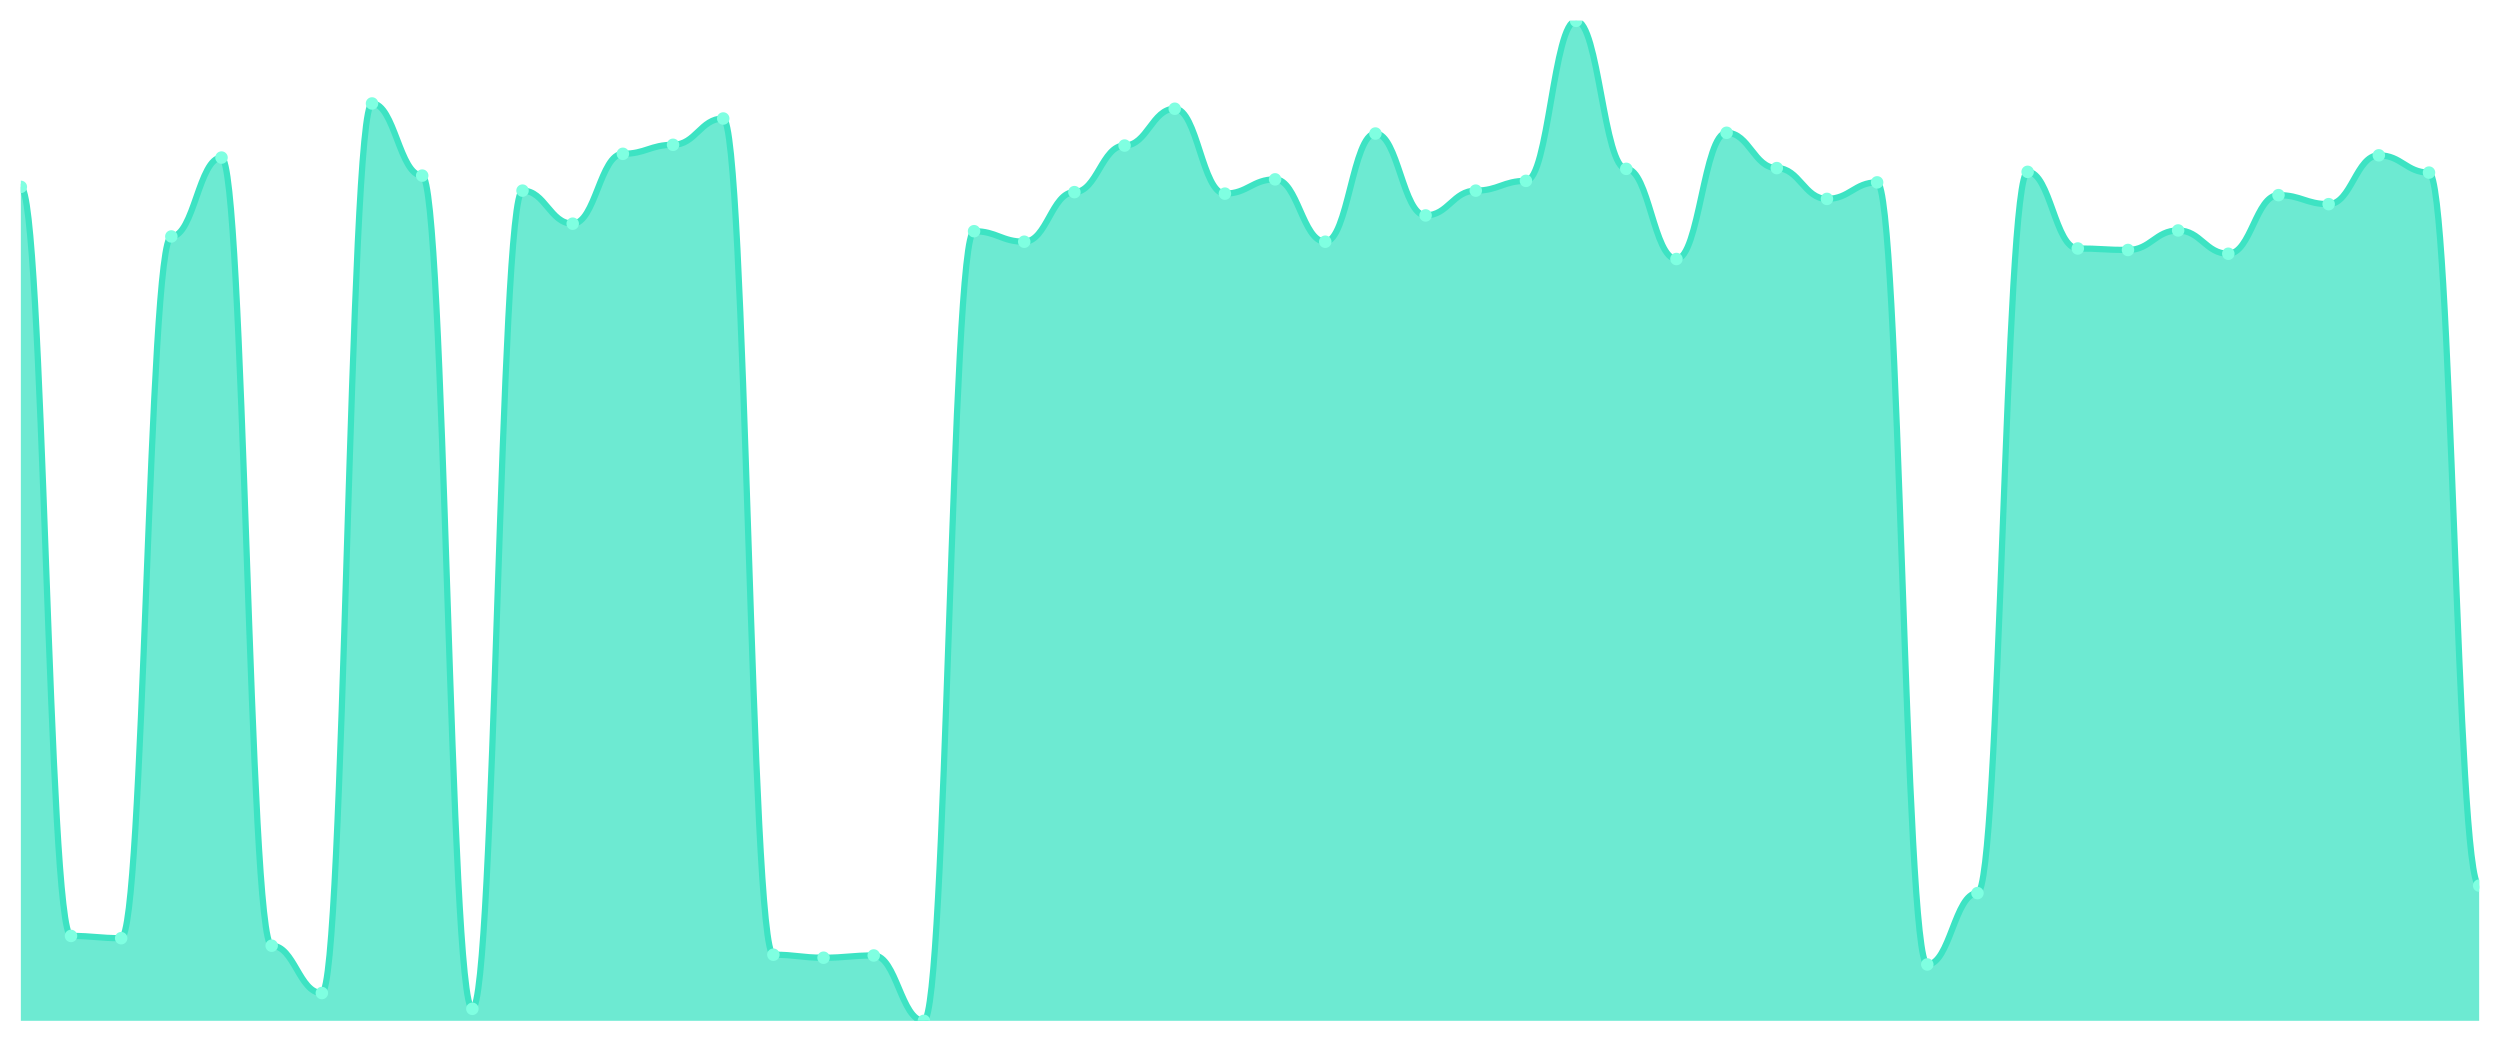
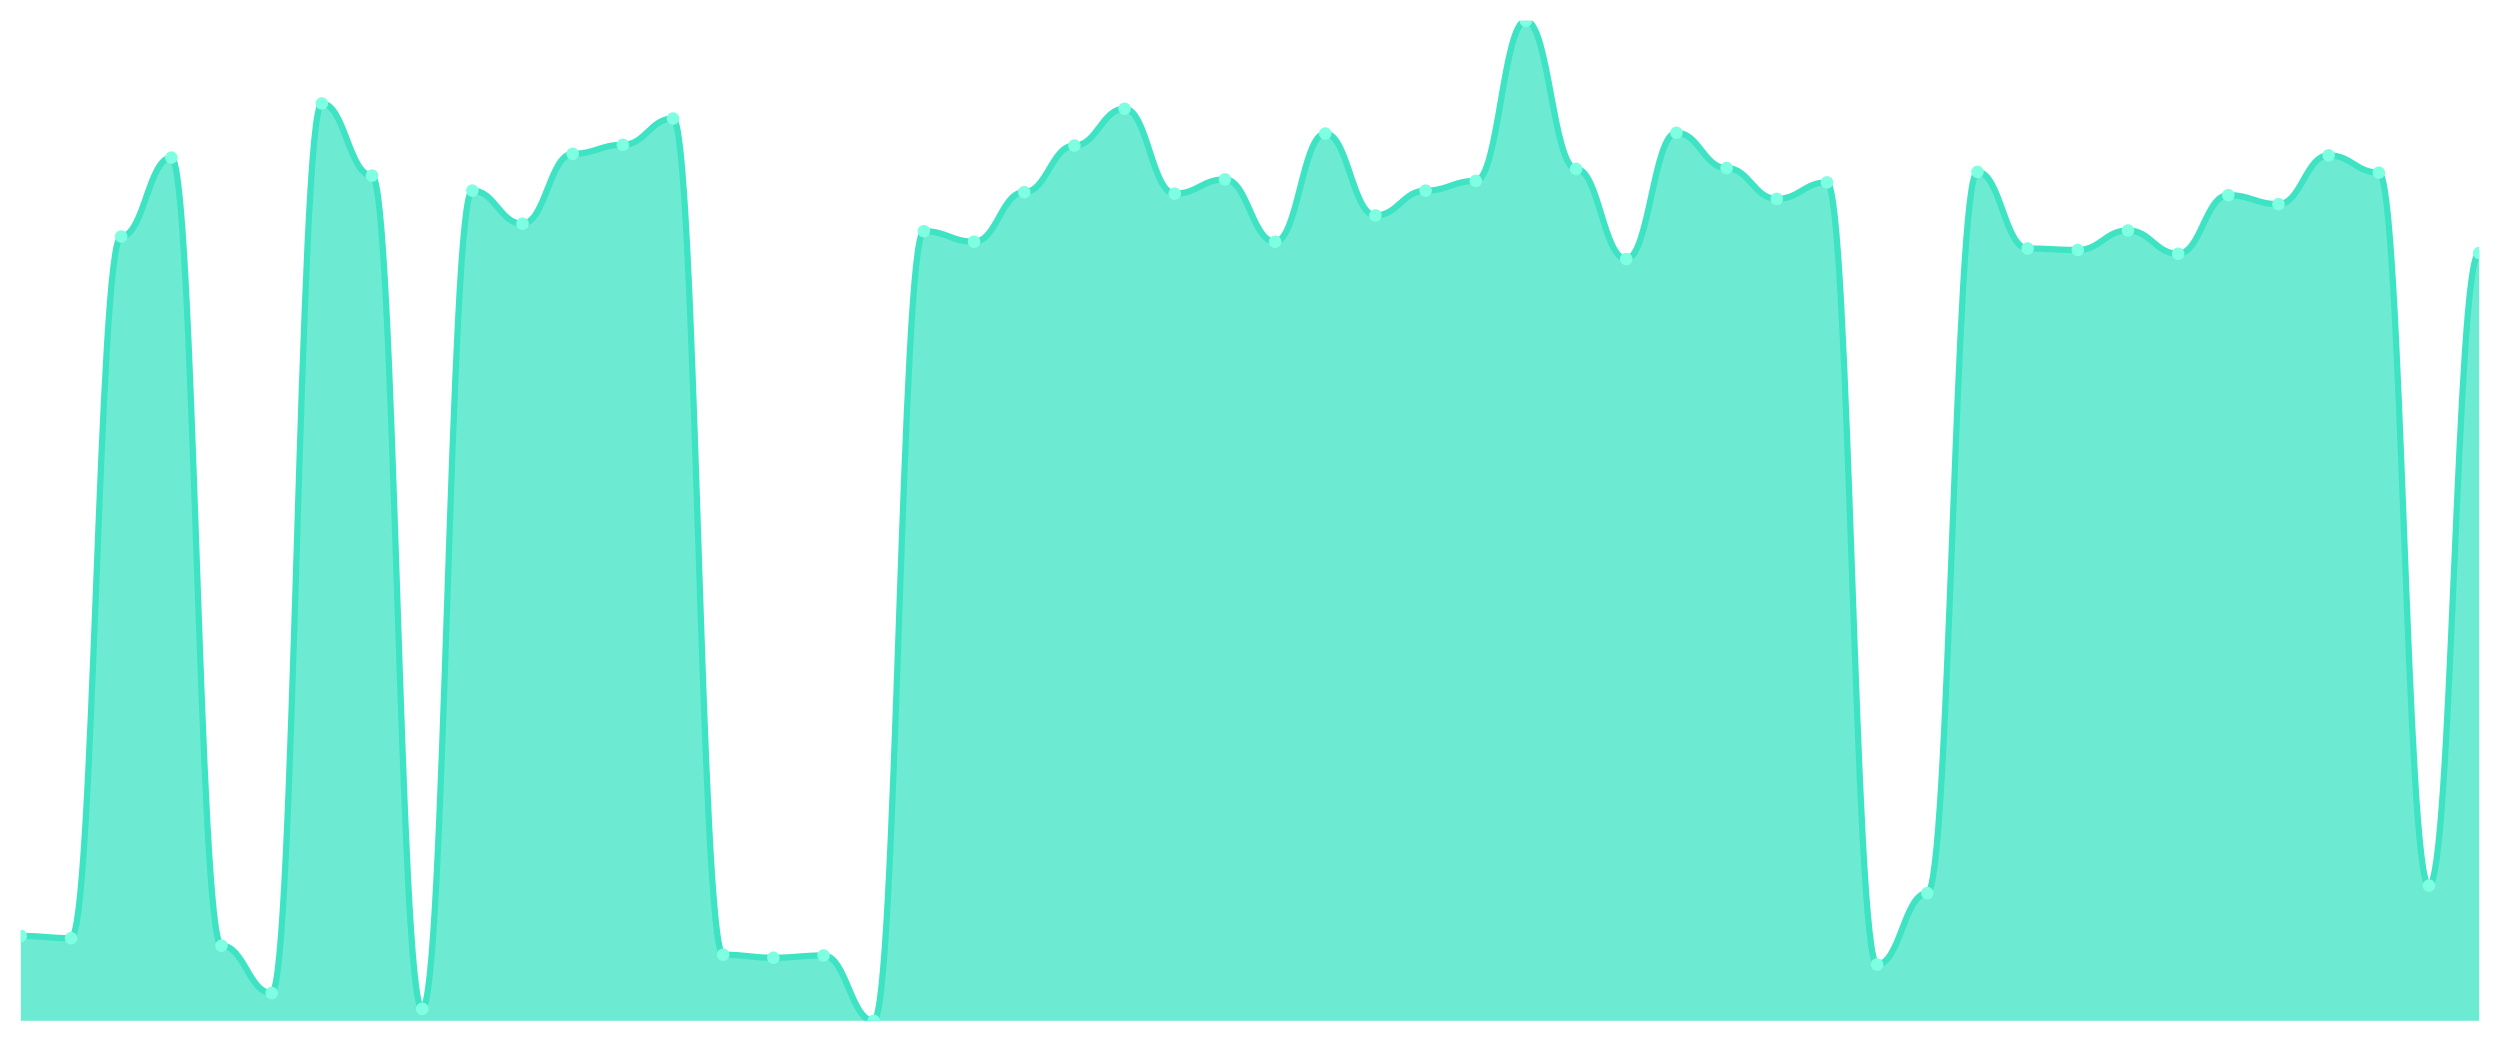
<svg xmlns="http://www.w3.org/2000/svg" viewBox="0 0 1200 500" width="1200" height="500">
  <defs>
    <clipPath id="c">
      <rect x="10" y="10" width="1180" height="480" />
    </clipPath>
  </defs>
  <rect width="1200" height="500" fill="none" />
  <g clip-path="url(#c)">
-     <path d="M 10,490 L 10,89.699 C 20.837,89.699 23.245,449.249 34.082,449.249 C 44.918,449.249 47.327,450.331 58.163,450.331 C 69,450.331 71.408,113.501 82.245,113.501 C 93.082,113.501 95.49,75.635 106.327,75.635 C 117.163,75.635 119.571,453.937 130.408,453.937 C 141.245,453.937 143.653,476.657 154.49,476.657 C 165.327,476.657 167.735,49.669 178.571,49.669 C 189.408,49.669 191.816,84.29 202.653,84.29 C 213.49,84.29 215.898,484.23 226.735,484.23 C 237.571,484.23 239.98,91.503 250.816,91.503 C 261.653,91.503 264.061,107.37 274.898,107.37 C 285.735,107.37 288.143,73.832 298.98,73.832 C 309.816,73.832 312.224,69.504 323.061,69.504 C 333.898,69.504 336.306,56.882 347.143,56.882 C 357.98,56.882 360.388,458.264 371.224,458.264 C 382.061,458.264 384.469,459.707 395.306,459.707 C 406.143,459.707 408.551,458.625 419.388,458.625 C 430.224,458.625 432.633,490 443.469,490 C 454.306,490 456.714,110.977 467.551,110.977 C 478.388,110.977 480.796,116.026 491.633,116.026 C 502.469,116.026 504.878,92.224 515.714,92.224 C 526.551,92.224 528.959,69.865 539.796,69.865 C 550.633,69.865 553.041,52.194 563.878,52.194 C 574.714,52.194 577.122,92.945 587.959,92.945 C 598.796,92.945 601.204,86.093 612.041,86.093 C 622.878,86.093 625.286,116.026 636.122,116.026 C 646.959,116.026 649.367,64.095 660.204,64.095 C 671.041,64.095 673.449,103.403 684.286,103.403 C 695.122,103.403 697.531,91.503 708.367,91.503 C 719.204,91.503 721.612,86.814 732.449,86.814 C 743.286,86.814 745.694,10 756.531,10 C 767.367,10 769.776,81.044 780.612,81.044 C 791.449,81.044 793.857,124.32 804.694,124.32 C 815.531,124.32 817.939,63.734 828.776,63.734 C 839.612,63.734 842.02,80.684 852.857,80.684 C 863.694,80.684 866.102,95.47 876.939,95.47 C 887.776,95.47 890.184,87.536 901.02,87.536 C 911.857,87.536 914.265,462.953 925.102,462.953 C 935.939,462.953 938.347,428.693 949.184,428.693 C 960.02,428.693 962.429,82.487 973.265,82.487 C 984.102,82.487 986.51,119.271 997.347,119.271 C 1008.184,119.271 1010.592,119.992 1021.429,119.992 C 1032.265,119.992 1034.673,110.616 1045.51,110.616 C 1056.347,110.616 1058.755,121.796 1069.592,121.796 C 1080.429,121.796 1082.837,93.666 1093.673,93.666 C 1104.51,93.666 1106.918,97.994 1117.755,97.994 C 1128.592,97.994 1131,74.553 1141.837,74.553 C 1152.673,74.553 1155.082,82.847 1165.918,82.847 C 1176.755,82.847 1179.163,425.086 1190,425.086 L 1190,490 Z" fill="rgba(61,227,195,0.75)" />
-     <path d="M 10,89.699 C 20.837,89.699 23.245,449.249 34.082,449.249 C 44.918,449.249 47.327,450.331 58.163,450.331 C 69,450.331 71.408,113.501 82.245,113.501 C 93.082,113.501 95.49,75.635 106.327,75.635 C 117.163,75.635 119.571,453.937 130.408,453.937 C 141.245,453.937 143.653,476.657 154.49,476.657 C 165.327,476.657 167.735,49.669 178.571,49.669 C 189.408,49.669 191.816,84.29 202.653,84.29 C 213.49,84.29 215.898,484.23 226.735,484.23 C 237.571,484.23 239.98,91.503 250.816,91.503 C 261.653,91.503 264.061,107.37 274.898,107.37 C 285.735,107.37 288.143,73.832 298.98,73.832 C 309.816,73.832 312.224,69.504 323.061,69.504 C 333.898,69.504 336.306,56.882 347.143,56.882 C 357.98,56.882 360.388,458.264 371.224,458.264 C 382.061,458.264 384.469,459.707 395.306,459.707 C 406.143,459.707 408.551,458.625 419.388,458.625 C 430.224,458.625 432.633,490 443.469,490 C 454.306,490 456.714,110.977 467.551,110.977 C 478.388,110.977 480.796,116.026 491.633,116.026 C 502.469,116.026 504.878,92.224 515.714,92.224 C 526.551,92.224 528.959,69.865 539.796,69.865 C 550.633,69.865 553.041,52.194 563.878,52.194 C 574.714,52.194 577.122,92.945 587.959,92.945 C 598.796,92.945 601.204,86.093 612.041,86.093 C 622.878,86.093 625.286,116.026 636.122,116.026 C 646.959,116.026 649.367,64.095 660.204,64.095 C 671.041,64.095 673.449,103.403 684.286,103.403 C 695.122,103.403 697.531,91.503 708.367,91.503 C 719.204,91.503 721.612,86.814 732.449,86.814 C 743.286,86.814 745.694,10 756.531,10 C 767.367,10 769.776,81.044 780.612,81.044 C 791.449,81.044 793.857,124.32 804.694,124.32 C 815.531,124.32 817.939,63.734 828.776,63.734 C 839.612,63.734 842.02,80.684 852.857,80.684 C 863.694,80.684 866.102,95.47 876.939,95.47 C 887.776,95.47 890.184,87.536 901.02,87.536 C 911.857,87.536 914.265,462.953 925.102,462.953 C 935.939,462.953 938.347,428.693 949.184,428.693 C 960.02,428.693 962.429,82.487 973.265,82.487 C 984.102,82.487 986.51,119.271 997.347,119.271 C 1008.184,119.271 1010.592,119.992 1021.429,119.992 C 1032.265,119.992 1034.673,110.616 1045.51,110.616 C 1056.347,110.616 1058.755,121.796 1069.592,121.796 C 1080.429,121.796 1082.837,93.666 1093.673,93.666 C 1104.51,93.666 1106.918,97.994 1117.755,97.994 C 1128.592,97.994 1131,74.553 1141.837,74.553 C 1152.673,74.553 1155.082,82.847 1165.918,82.847 C 1176.755,82.847 1179.163,425.086 1190,425.086" fill="none" stroke="#3de3c3" stroke-width="3" stroke-linecap="round" stroke-linejoin="round" />
-     <circle cx="10" cy="89.699" r="3" fill="#7fffe1" />
-     <circle cx="34.082" cy="449.249" r="3" fill="#7fffe1" />
-     <circle cx="58.163" cy="450.331" r="3" fill="#7fffe1" />
-     <circle cx="82.245" cy="113.501" r="3" fill="#7fffe1" />
-     <circle cx="106.327" cy="75.635" r="3" fill="#7fffe1" />
-     <circle cx="130.408" cy="453.937" r="3" fill="#7fffe1" />
-     <circle cx="154.49" cy="476.657" r="3" fill="#7fffe1" />
-     <circle cx="178.571" cy="49.669" r="3" fill="#7fffe1" />
-     <circle cx="202.653" cy="84.29" r="3" fill="#7fffe1" />
-     <circle cx="226.735" cy="484.23" r="3" fill="#7fffe1" />
-     <circle cx="250.816" cy="91.503" r="3" fill="#7fffe1" />
-     <circle cx="274.898" cy="107.37" r="3" fill="#7fffe1" />
-     <circle cx="298.98" cy="73.832" r="3" fill="#7fffe1" />
-     <circle cx="323.061" cy="69.504" r="3" fill="#7fffe1" />
-     <circle cx="347.143" cy="56.882" r="3" fill="#7fffe1" />
-     <circle cx="371.224" cy="458.264" r="3" fill="#7fffe1" />
-     <circle cx="395.306" cy="459.707" r="3" fill="#7fffe1" />
-     <circle cx="419.388" cy="458.625" r="3" fill="#7fffe1" />
-     <circle cx="443.469" cy="490" r="3" fill="#7fffe1" />
-     <circle cx="467.551" cy="110.977" r="3" fill="#7fffe1" />
-     <circle cx="491.633" cy="116.026" r="3" fill="#7fffe1" />
-     <circle cx="515.714" cy="92.224" r="3" fill="#7fffe1" />
-     <circle cx="539.796" cy="69.865" r="3" fill="#7fffe1" />
-     <circle cx="563.878" cy="52.194" r="3" fill="#7fffe1" />
-     <circle cx="587.959" cy="92.945" r="3" fill="#7fffe1" />
-     <circle cx="612.041" cy="86.093" r="3" fill="#7fffe1" />
-     <circle cx="636.122" cy="116.026" r="3" fill="#7fffe1" />
-     <circle cx="660.204" cy="64.095" r="3" fill="#7fffe1" />
-     <circle cx="684.286" cy="103.403" r="3" fill="#7fffe1" />
-     <circle cx="708.367" cy="91.503" r="3" fill="#7fffe1" />
-     <circle cx="732.449" cy="86.814" r="3" fill="#7fffe1" />
-     <circle cx="756.531" cy="10" r="3" fill="#7fffe1" />
-     <circle cx="780.612" cy="81.044" r="3" fill="#7fffe1" />
-     <circle cx="804.694" cy="124.32" r="3" fill="#7fffe1" />
-     <circle cx="828.776" cy="63.734" r="3" fill="#7fffe1" />
-     <circle cx="852.857" cy="80.684" r="3" fill="#7fffe1" />
-     <circle cx="876.939" cy="95.47" r="3" fill="#7fffe1" />
-     <circle cx="901.02" cy="87.536" r="3" fill="#7fffe1" />
-     <circle cx="925.102" cy="462.953" r="3" fill="#7fffe1" />
-     <circle cx="949.184" cy="428.693" r="3" fill="#7fffe1" />
-     <circle cx="973.265" cy="82.487" r="3" fill="#7fffe1" />
-     <circle cx="997.347" cy="119.271" r="3" fill="#7fffe1" />
-     <circle cx="1021.429" cy="119.992" r="3" fill="#7fffe1" />
-     <circle cx="1045.51" cy="110.616" r="3" fill="#7fffe1" />
-     <circle cx="1069.592" cy="121.796" r="3" fill="#7fffe1" />
-     <circle cx="1093.673" cy="93.666" r="3" fill="#7fffe1" />
-     <circle cx="1117.755" cy="97.994" r="3" fill="#7fffe1" />
-     <circle cx="1141.837" cy="74.553" r="3" fill="#7fffe1" />
-     <circle cx="1165.918" cy="82.847" r="3" fill="#7fffe1" />
-     <circle cx="1190" cy="425.086" r="3" fill="#7fffe1" />
+     <path d="M 10,490 L 10,449.249 C 20.837,449.249 23.245,450.331 34.082,450.331 C 44.918,450.331 47.327,113.501 58.163,113.501 C 69,113.501 71.408,75.635 82.245,75.635 C 93.082,75.635 95.49,453.937 106.327,453.937 C 117.163,453.937 119.571,476.657 130.408,476.657 C 141.245,476.657 143.653,49.669 154.49,49.669 C 165.327,49.669 167.735,84.29 178.571,84.29 C 189.408,84.29 191.816,484.23 202.653,484.23 C 213.49,484.23 215.898,91.503 226.735,91.503 C 237.571,91.503 239.98,107.37 250.816,107.37 C 261.653,107.37 264.061,73.832 274.898,73.832 C 285.735,73.832 288.143,69.504 298.98,69.504 C 309.816,69.504 312.224,56.882 323.061,56.882 C 333.898,56.882 336.306,458.264 347.143,458.264 C 357.98,458.264 360.388,459.707 371.224,459.707 C 382.061,459.707 384.469,458.625 395.306,458.625 C 406.143,458.625 408.551,490 419.388,490 C 430.224,490 432.633,110.977 443.469,110.977 C 454.306,110.977 456.714,116.026 467.551,116.026 C 478.388,116.026 480.796,92.224 491.633,92.224 C 502.469,92.224 504.878,69.865 515.714,69.865 C 526.551,69.865 528.959,52.194 539.796,52.194 C 550.633,52.194 553.041,92.945 563.878,92.945 C 574.714,92.945 577.122,86.093 587.959,86.093 C 598.796,86.093 601.204,116.026 612.041,116.026 C 622.878,116.026 625.286,64.095 636.122,64.095 C 646.959,64.095 649.367,103.403 660.204,103.403 C 671.041,103.403 673.449,91.503 684.286,91.503 C 695.122,91.503 697.531,86.814 708.367,86.814 C 719.204,86.814 721.612,10 732.449,10 C 743.286,10 745.694,81.044 756.531,81.044 C 767.367,81.044 769.776,124.32 780.612,124.32 C 791.449,124.32 793.857,63.734 804.694,63.734 C 815.531,63.734 817.939,80.684 828.776,80.684 C 839.612,80.684 842.02,95.47 852.857,95.47 C 863.694,95.47 866.102,87.536 876.939,87.536 C 887.776,87.536 890.184,462.953 901.02,462.953 C 911.857,462.953 914.265,428.693 925.102,428.693 C 935.939,428.693 938.347,82.487 949.184,82.487 C 960.02,82.487 962.429,119.271 973.265,119.271 C 984.102,119.271 986.51,119.992 997.347,119.992 C 1008.184,119.992 1010.592,110.616 1021.429,110.616 C 1032.265,110.616 1034.673,121.796 1045.51,121.796 C 1056.347,121.796 1058.755,93.666 1069.592,93.666 C 1080.429,93.666 1082.837,97.994 1093.673,97.994 C 1104.51,97.994 1106.918,74.553 1117.755,74.553 C 1128.592,74.553 1131,82.847 1141.837,82.847 C 1152.673,82.847 1155.082,425.086 1165.918,425.086 C 1176.755,425.086 1179.163,121.435 1190,121.435 L 1190,490 Z" fill="rgba(61,227,195,0.75)" />
+     <path d="M 10,449.249 C 20.837,449.249 23.245,450.331 34.082,450.331 C 44.918,450.331 47.327,113.501 58.163,113.501 C 69,113.501 71.408,75.635 82.245,75.635 C 93.082,75.635 95.49,453.937 106.327,453.937 C 117.163,453.937 119.571,476.657 130.408,476.657 C 141.245,476.657 143.653,49.669 154.49,49.669 C 165.327,49.669 167.735,84.29 178.571,84.29 C 189.408,84.29 191.816,484.23 202.653,484.23 C 213.49,484.23 215.898,91.503 226.735,91.503 C 237.571,91.503 239.98,107.37 250.816,107.37 C 261.653,107.37 264.061,73.832 274.898,73.832 C 285.735,73.832 288.143,69.504 298.98,69.504 C 309.816,69.504 312.224,56.882 323.061,56.882 C 333.898,56.882 336.306,458.264 347.143,458.264 C 357.98,458.264 360.388,459.707 371.224,459.707 C 382.061,459.707 384.469,458.625 395.306,458.625 C 406.143,458.625 408.551,490 419.388,490 C 430.224,490 432.633,110.977 443.469,110.977 C 454.306,110.977 456.714,116.026 467.551,116.026 C 478.388,116.026 480.796,92.224 491.633,92.224 C 502.469,92.224 504.878,69.865 515.714,69.865 C 526.551,69.865 528.959,52.194 539.796,52.194 C 550.633,52.194 553.041,92.945 563.878,92.945 C 574.714,92.945 577.122,86.093 587.959,86.093 C 598.796,86.093 601.204,116.026 612.041,116.026 C 622.878,116.026 625.286,64.095 636.122,64.095 C 646.959,64.095 649.367,103.403 660.204,103.403 C 671.041,103.403 673.449,91.503 684.286,91.503 C 695.122,91.503 697.531,86.814 708.367,86.814 C 719.204,86.814 721.612,10 732.449,10 C 743.286,10 745.694,81.044 756.531,81.044 C 767.367,81.044 769.776,124.32 780.612,124.32 C 791.449,124.32 793.857,63.734 804.694,63.734 C 815.531,63.734 817.939,80.684 828.776,80.684 C 839.612,80.684 842.02,95.47 852.857,95.47 C 863.694,95.47 866.102,87.536 876.939,87.536 C 887.776,87.536 890.184,462.953 901.02,462.953 C 911.857,462.953 914.265,428.693 925.102,428.693 C 935.939,428.693 938.347,82.487 949.184,82.487 C 960.02,82.487 962.429,119.271 973.265,119.271 C 984.102,119.271 986.51,119.992 997.347,119.992 C 1008.184,119.992 1010.592,110.616 1021.429,110.616 C 1032.265,110.616 1034.673,121.796 1045.51,121.796 C 1056.347,121.796 1058.755,93.666 1069.592,93.666 C 1080.429,93.666 1082.837,97.994 1093.673,97.994 C 1104.51,97.994 1106.918,74.553 1117.755,74.553 C 1128.592,74.553 1131,82.847 1141.837,82.847 C 1152.673,82.847 1155.082,425.086 1165.918,425.086 C 1176.755,425.086 1179.163,121.435 1190,121.435" fill="none" stroke="#3de3c3" stroke-width="3" stroke-linecap="round" stroke-linejoin="round" />
+     <circle cx="10" cy="449.249" r="3" fill="#7fffe1" />
+     <circle cx="34.082" cy="450.331" r="3" fill="#7fffe1" />
+     <circle cx="58.163" cy="113.501" r="3" fill="#7fffe1" />
+     <circle cx="82.245" cy="75.635" r="3" fill="#7fffe1" />
+     <circle cx="106.327" cy="453.937" r="3" fill="#7fffe1" />
+     <circle cx="130.408" cy="476.657" r="3" fill="#7fffe1" />
+     <circle cx="154.49" cy="49.669" r="3" fill="#7fffe1" />
+     <circle cx="178.571" cy="84.29" r="3" fill="#7fffe1" />
+     <circle cx="202.653" cy="484.23" r="3" fill="#7fffe1" />
+     <circle cx="226.735" cy="91.503" r="3" fill="#7fffe1" />
+     <circle cx="250.816" cy="107.37" r="3" fill="#7fffe1" />
+     <circle cx="274.898" cy="73.832" r="3" fill="#7fffe1" />
+     <circle cx="298.98" cy="69.504" r="3" fill="#7fffe1" />
+     <circle cx="323.061" cy="56.882" r="3" fill="#7fffe1" />
+     <circle cx="347.143" cy="458.264" r="3" fill="#7fffe1" />
+     <circle cx="371.224" cy="459.707" r="3" fill="#7fffe1" />
+     <circle cx="395.306" cy="458.625" r="3" fill="#7fffe1" />
+     <circle cx="419.388" cy="490" r="3" fill="#7fffe1" />
+     <circle cx="443.469" cy="110.977" r="3" fill="#7fffe1" />
+     <circle cx="467.551" cy="116.026" r="3" fill="#7fffe1" />
+     <circle cx="491.633" cy="92.224" r="3" fill="#7fffe1" />
+     <circle cx="515.714" cy="69.865" r="3" fill="#7fffe1" />
+     <circle cx="539.796" cy="52.194" r="3" fill="#7fffe1" />
+     <circle cx="563.878" cy="92.945" r="3" fill="#7fffe1" />
+     <circle cx="587.959" cy="86.093" r="3" fill="#7fffe1" />
+     <circle cx="612.041" cy="116.026" r="3" fill="#7fffe1" />
+     <circle cx="636.122" cy="64.095" r="3" fill="#7fffe1" />
+     <circle cx="660.204" cy="103.403" r="3" fill="#7fffe1" />
+     <circle cx="684.286" cy="91.503" r="3" fill="#7fffe1" />
+     <circle cx="708.367" cy="86.814" r="3" fill="#7fffe1" />
+     <circle cx="732.449" cy="10" r="3" fill="#7fffe1" />
+     <circle cx="756.531" cy="81.044" r="3" fill="#7fffe1" />
+     <circle cx="780.612" cy="124.32" r="3" fill="#7fffe1" />
+     <circle cx="804.694" cy="63.734" r="3" fill="#7fffe1" />
+     <circle cx="828.776" cy="80.684" r="3" fill="#7fffe1" />
+     <circle cx="852.857" cy="95.47" r="3" fill="#7fffe1" />
+     <circle cx="876.939" cy="87.536" r="3" fill="#7fffe1" />
+     <circle cx="901.02" cy="462.953" r="3" fill="#7fffe1" />
+     <circle cx="925.102" cy="428.693" r="3" fill="#7fffe1" />
+     <circle cx="949.184" cy="82.487" r="3" fill="#7fffe1" />
+     <circle cx="973.265" cy="119.271" r="3" fill="#7fffe1" />
+     <circle cx="997.347" cy="119.992" r="3" fill="#7fffe1" />
+     <circle cx="1021.429" cy="110.616" r="3" fill="#7fffe1" />
+     <circle cx="1045.51" cy="121.796" r="3" fill="#7fffe1" />
+     <circle cx="1069.592" cy="93.666" r="3" fill="#7fffe1" />
+     <circle cx="1093.673" cy="97.994" r="3" fill="#7fffe1" />
+     <circle cx="1117.755" cy="74.553" r="3" fill="#7fffe1" />
+     <circle cx="1141.837" cy="82.847" r="3" fill="#7fffe1" />
+     <circle cx="1165.918" cy="425.086" r="3" fill="#7fffe1" />
+     <circle cx="1190" cy="121.435" r="3" fill="#7fffe1" />
  </g>
</svg>
